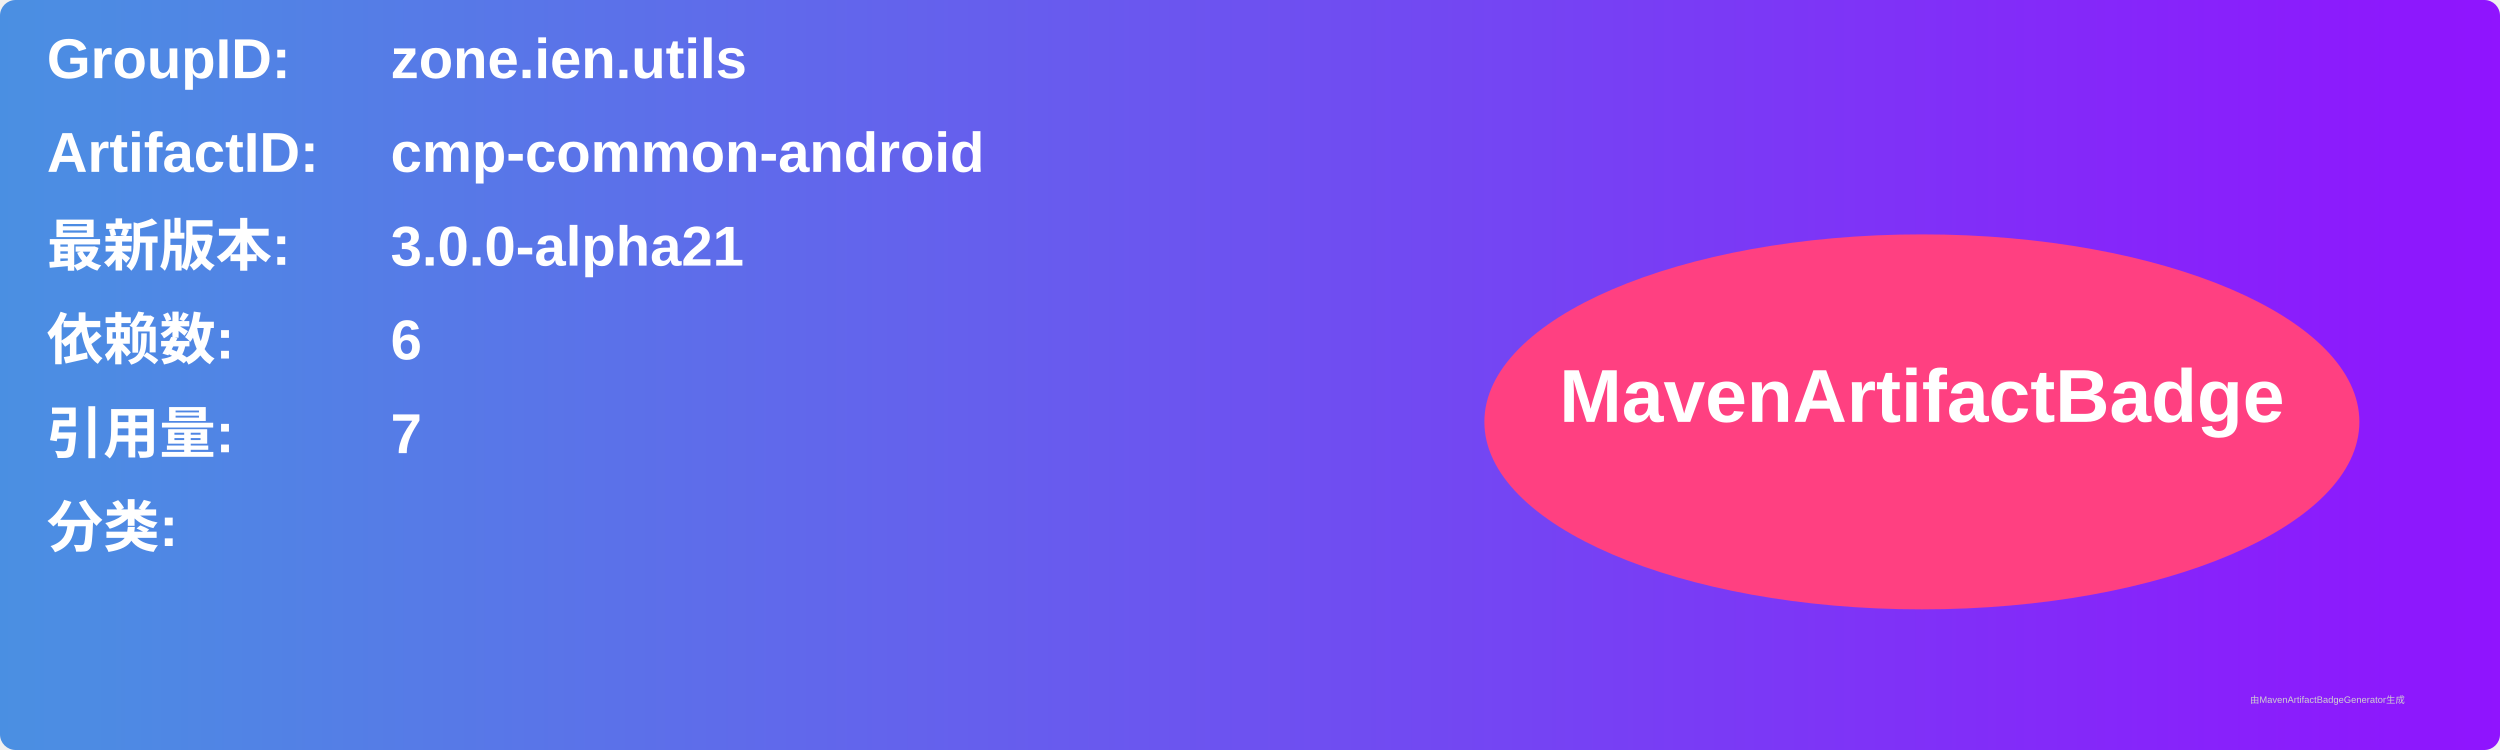
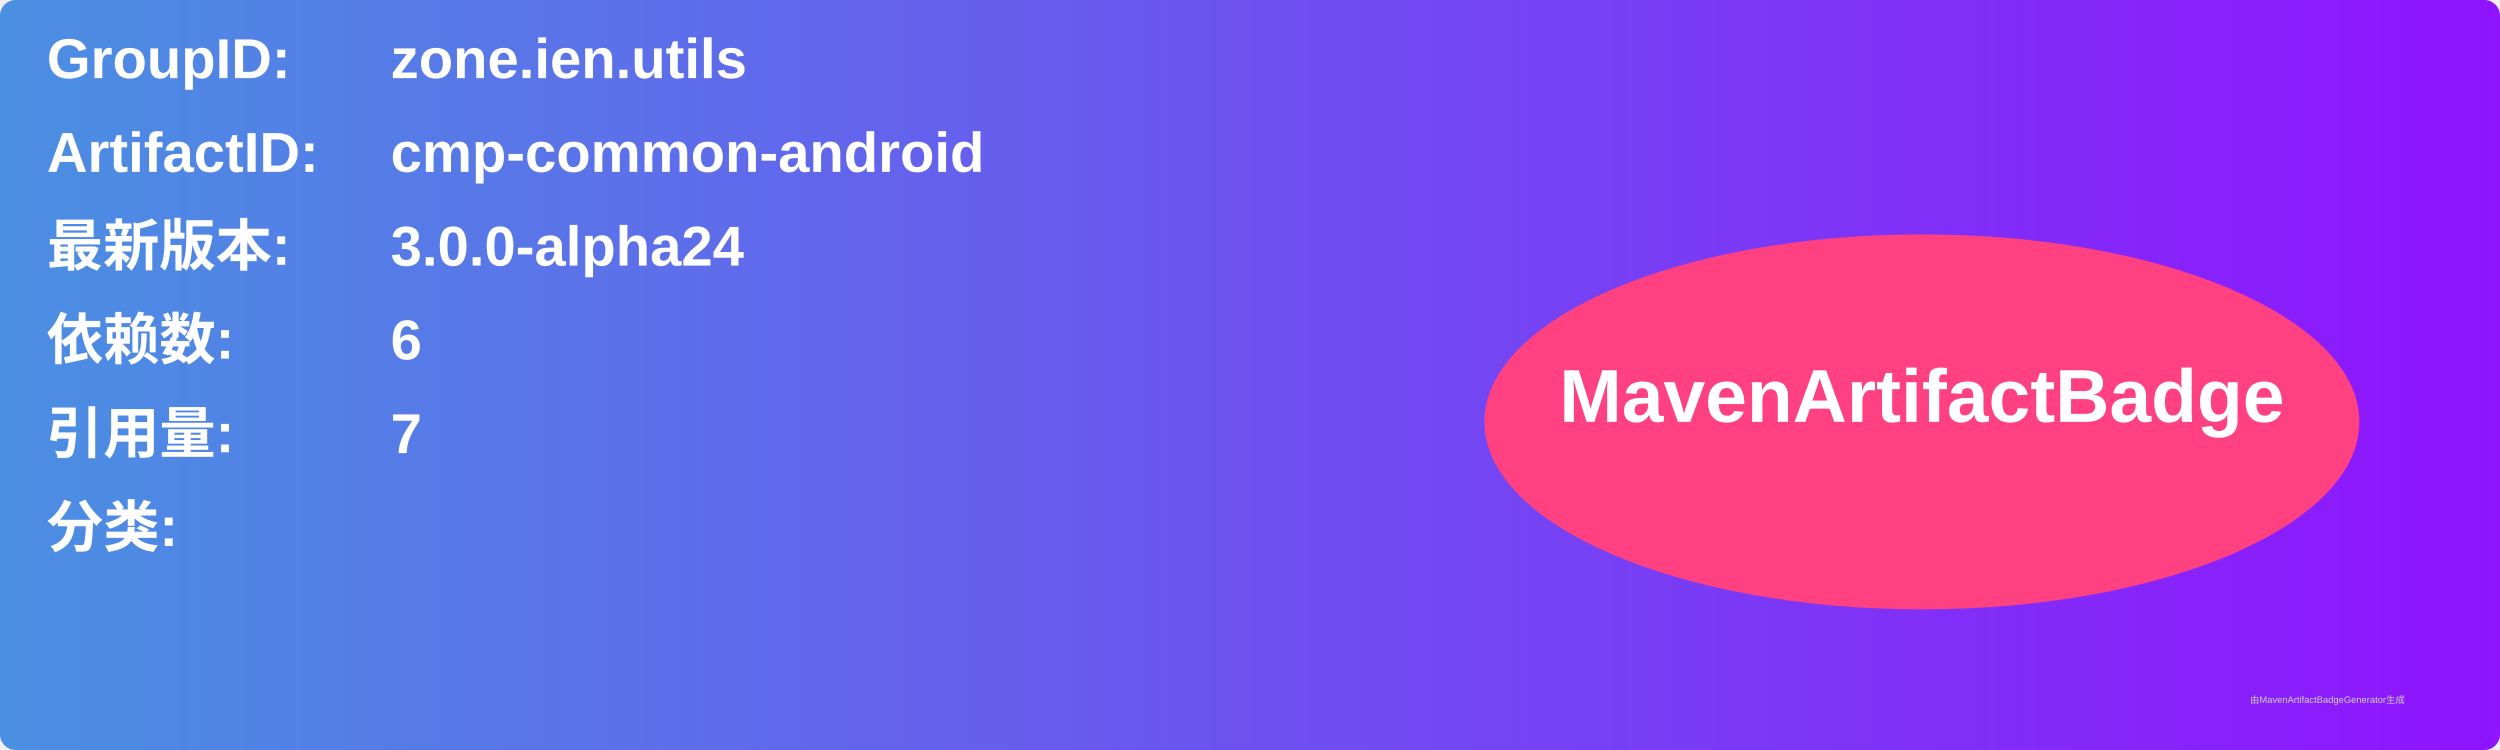
<svg xmlns="http://www.w3.org/2000/svg" width="800" height="240" viewBox="0 0 800 240">
  <linearGradient id="grad" x1="0%" y1="0%" x2="100%" y2="0%">
    <stop offset="0%" stop-color="#4a90e2" />
    <stop offset="100%" stop-color="#9013fe" />
  </linearGradient>
  <rect width="100%" height="100%" rx="5" ry="5" fill="url(#grad)" />
  <g transform="translate(15, 15)">
    <text x="0" y="10" font-family="Arial" font-size="18" fill="white" font-weight="bold" width="260">GroupID:</text>
    <text x="110" y="10" font-family="Arial" font-size="18" fill="white" font-weight="bold" width="460">zone.ien.utils</text>
    <text x="0" y="40" font-family="Arial" font-size="18" fill="white" font-weight="bold" width="260">ArtifactID:</text>
    <text x="110" y="40" font-family="Arial" font-size="18" fill="white" font-weight="bold" width="460">cmp-common-android</text>
    <text x="0" y="70" font-family="Arial" font-size="18" fill="white" font-weight="bold">最新版本:</text>
    <text x="110" y="70" font-family="Arial" font-size="18" fill="white" font-weight="bold">
-       <tspan font-weight="bold">3.0.0-alpha21</tspan>
+       <tspan font-weight="bold">3.0.0-alpha24</tspan>
    </text>
    <text x="0" y="100" font-family="Arial" font-size="18" fill="white" font-weight="bold">依赖数: </text>
    <text x="110" y="100" font-family="Arial" font-size="18" fill="white">
      <tspan font-weight="bold">6</tspan>
    </text>
    <text x="0" y="130" font-family="Arial" font-size="18" fill="white" font-weight="bold">引用量: </text>
    <text x="110" y="130" font-family="Arial" font-size="18" fill="white">
      <tspan font-weight="bold">7</tspan>
    </text>
    <text x="0" y="160" font-family="Arial" font-size="18" fill="white" font-weight="bold">分类:</text>
    <text x="10" y="190" font-family="Arial" font-size="10" fill="white">
      <tspan font-weight="bold" />
    </text>
    <ellipse cx="600" cy="120" rx="140" ry="60" fill="#ff4081" />
    <text x="600" y="120" text-anchor="middle" font-family="Arial" font-size="24" fill="white" font-weight="bold">MavenArtifactBadge</text>
  </g>
  <text x="720" y="225" font-family="Arial" font-size="3" fill="#d0d0d0">由MavenArtifactBadgeGenerator生成</text>
</svg>
